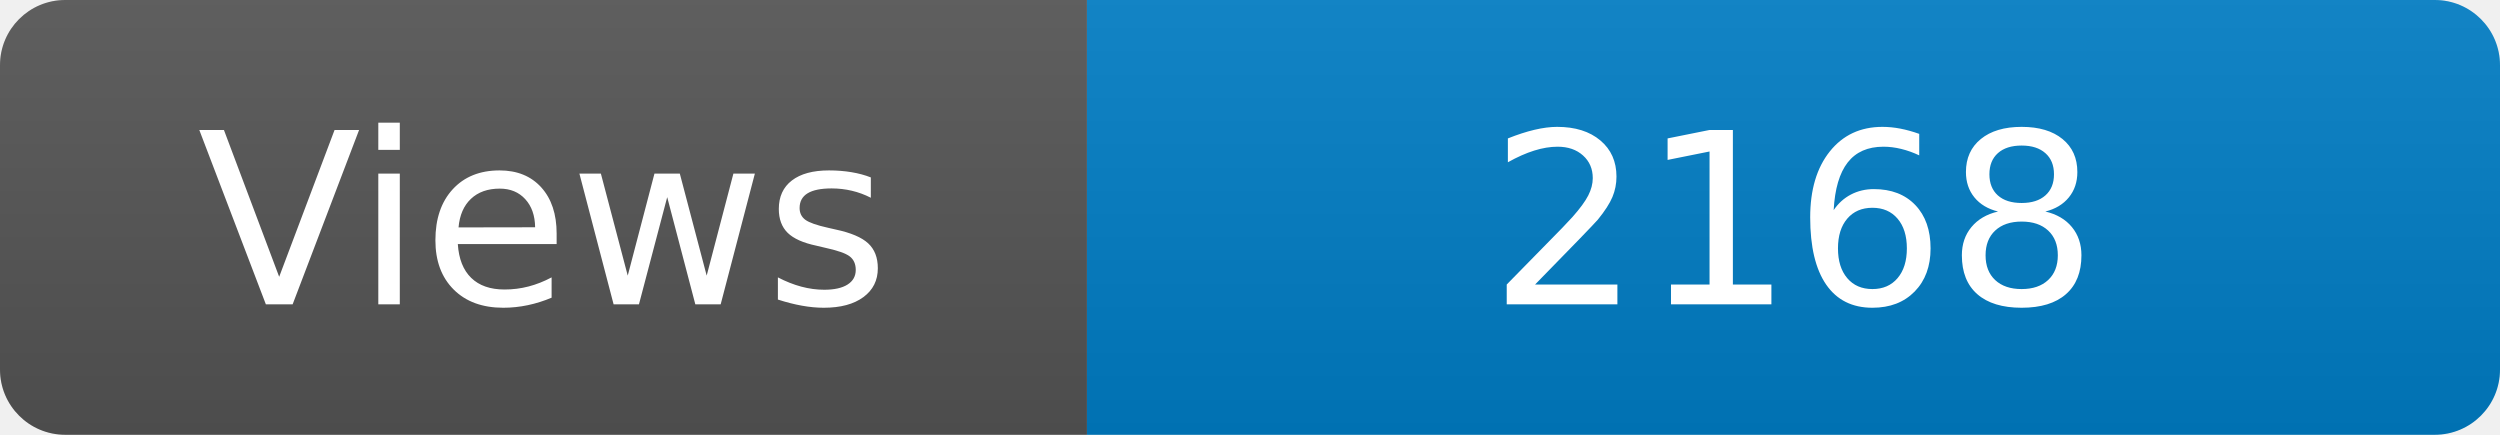
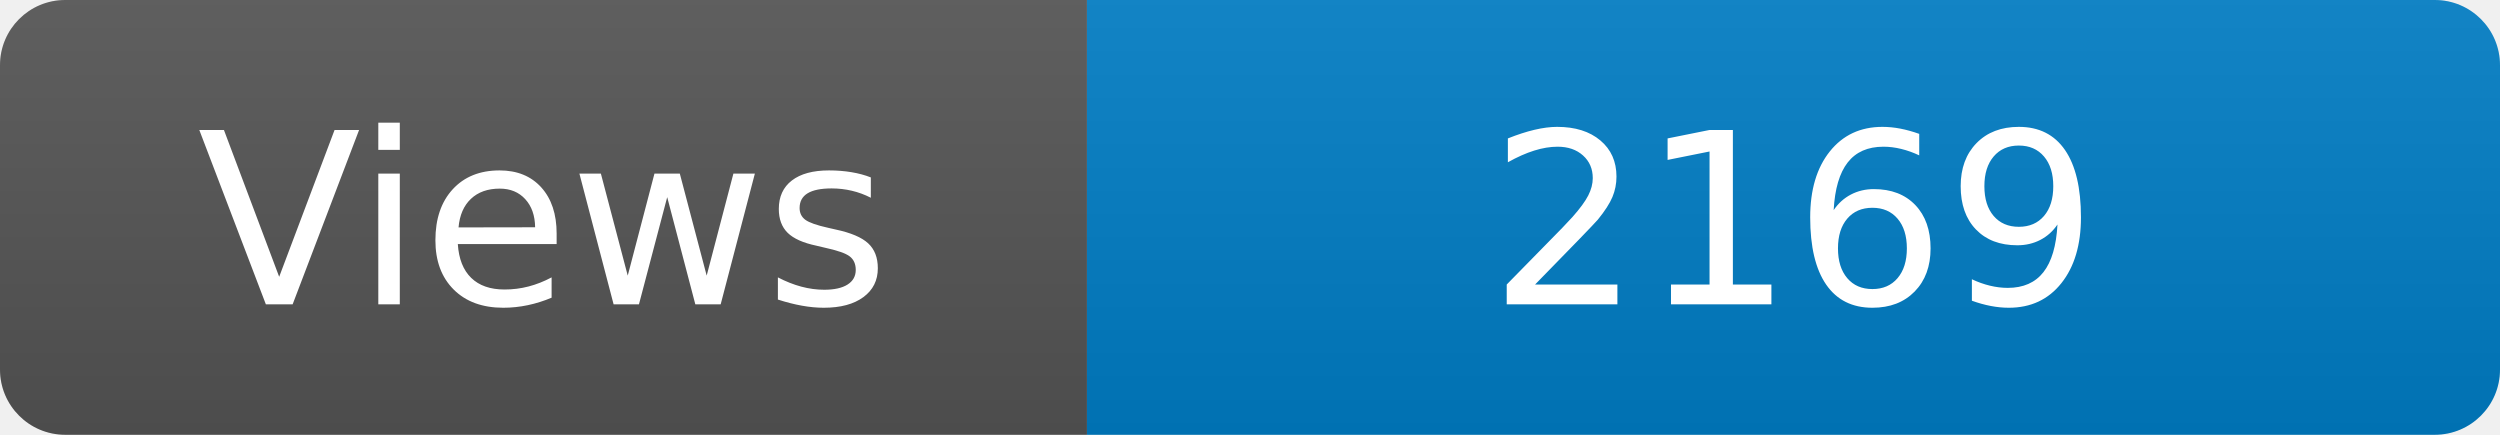
<svg xmlns="http://www.w3.org/2000/svg" width="115" height="20" role="img" aria-label="Maintained?: yes">
  <linearGradient id="s" x2="0" y2="100%">
    <stop offset="0" stop-color="#bbb" stop-opacity=".1" />
    <stop offset="1" stop-opacity=".1" />
  </linearGradient>
  <clipPath id="r">
    <rect width="115" height="20" rx="3" fill="#fff" />
  </clipPath>
  <g clip-path="url(#r)">
    <rect width="50" height="20" fill="#555" />
    <rect x="50" width="160" height="20" fill="#007ec6" />
    <rect width="115" height="20" fill="url(#s)" />
  </g>
  <g fill="#fff" text-anchor="middle" font-family="Verdana,Geneva,DejaVu Sans,sans-serif" font-size="110">
    <text x="250" y="140" transform="scale(.1)" fill="#fff">Views</text>
-     <text x="825" y="140" transform="scale(.1)" fill="#fff">2168</text>
+     <text x="825" y="140" transform="scale(.1)" fill="#fff">2169</text>
  </g>
</svg>
